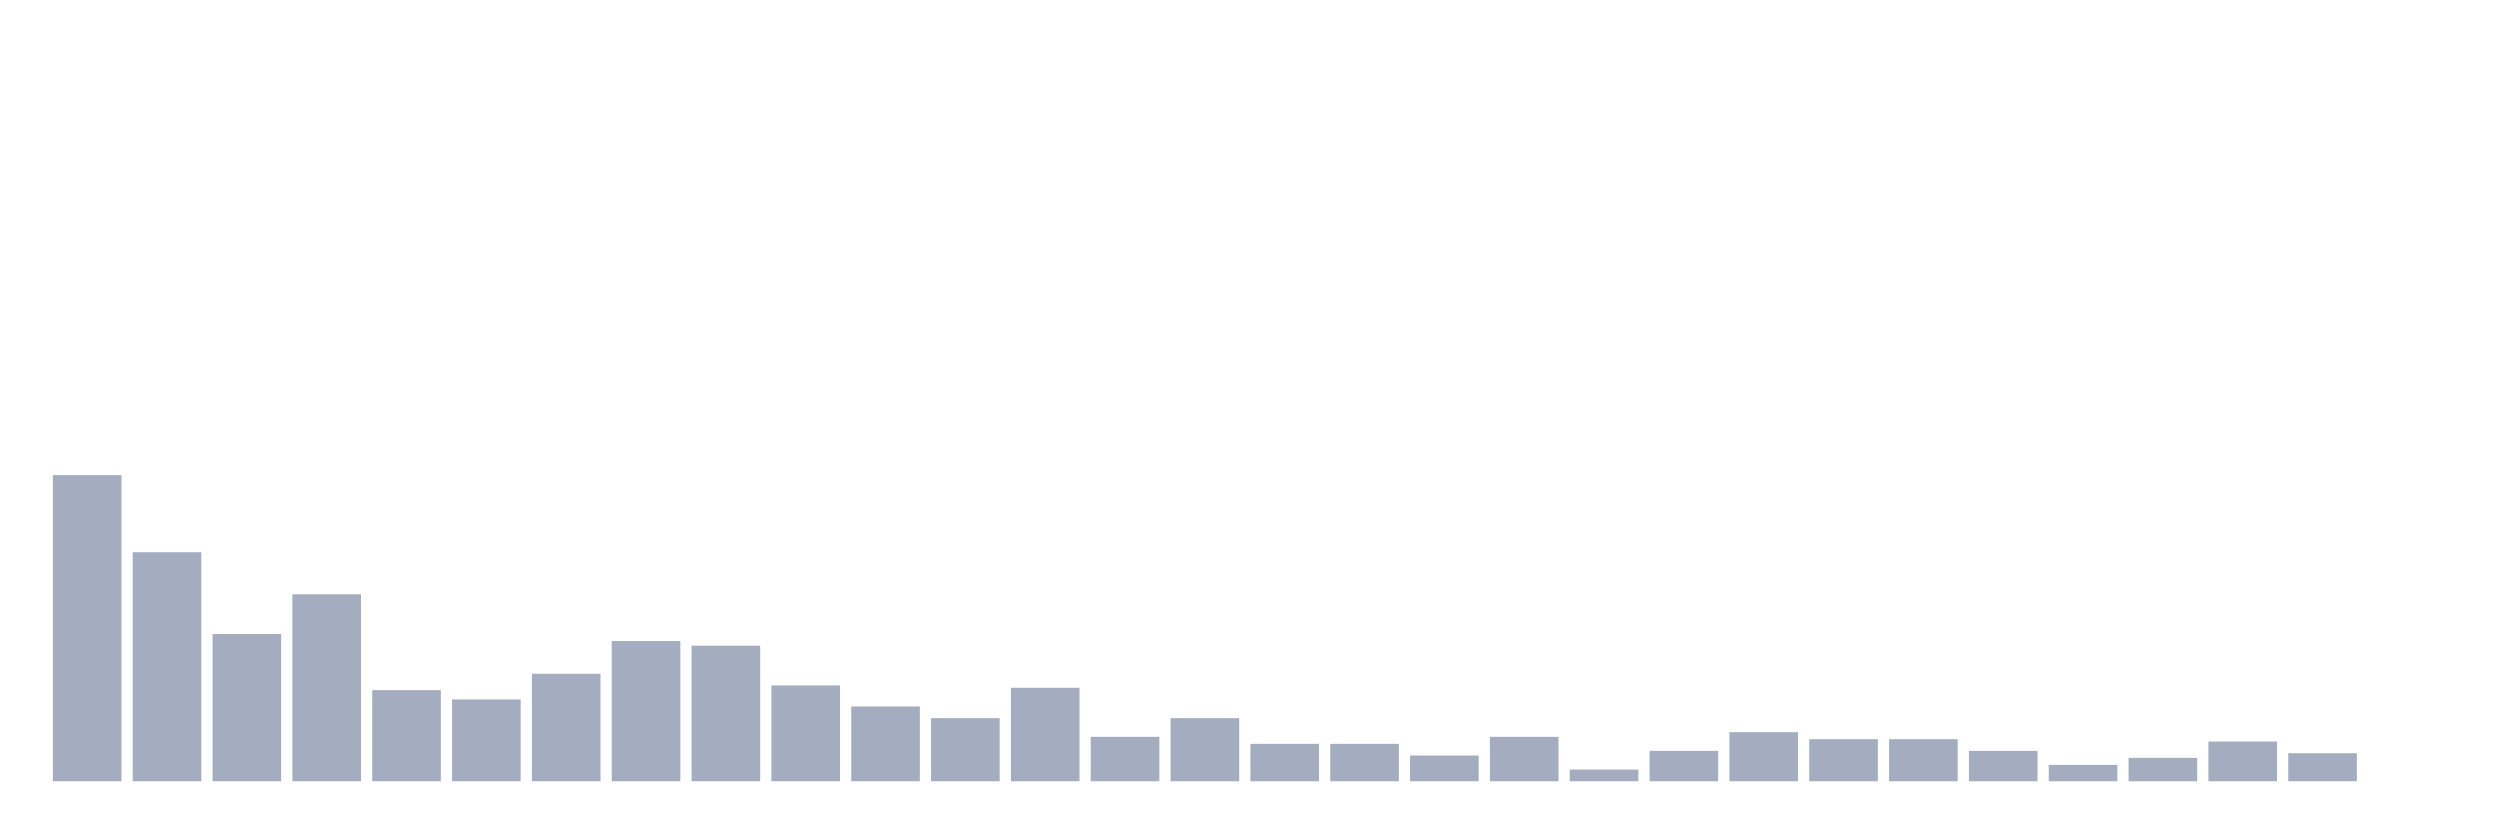
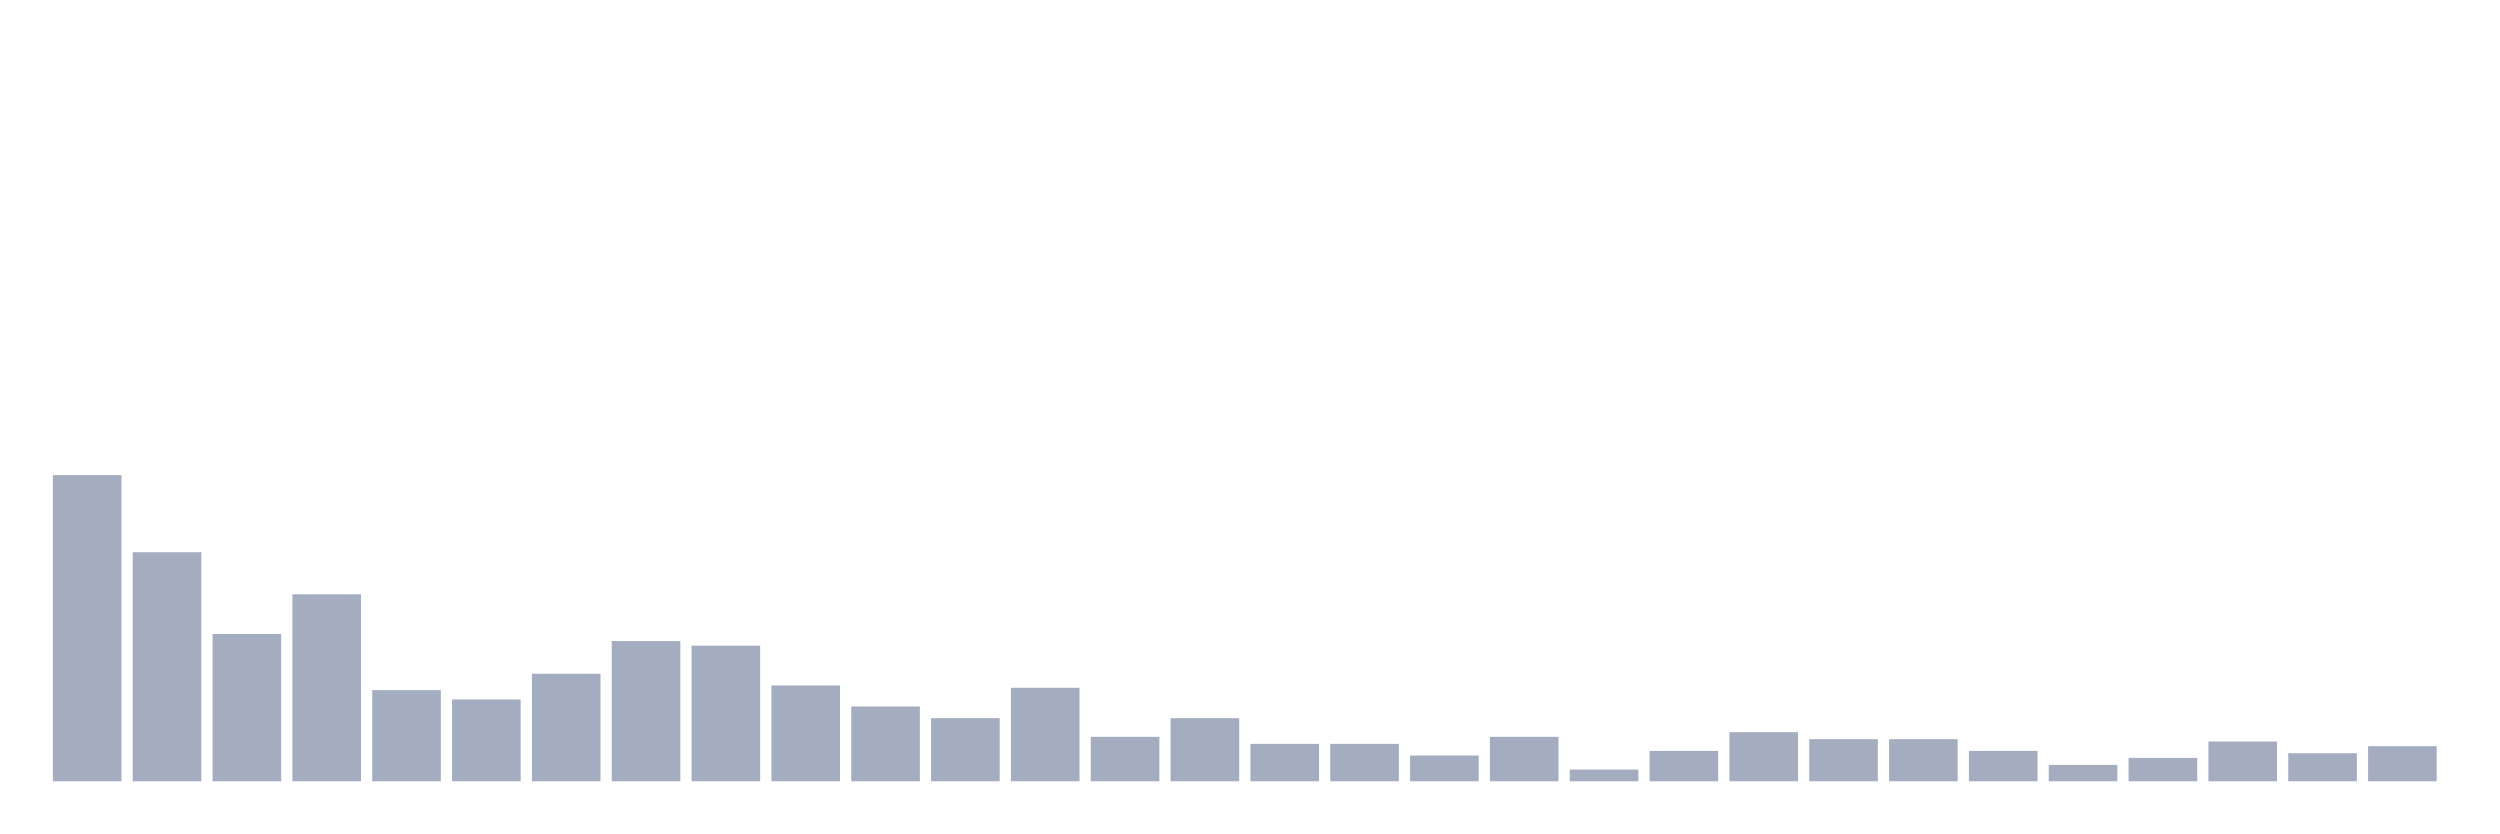
<svg xmlns="http://www.w3.org/2000/svg" viewBox="0 0 480 160">
  <g transform="translate(10,10)">
    <rect class="bar" x="0.153" width="13.175" y="81.218" height="58.782" fill="rgb(164,173,192)" />
    <rect class="bar" x="15.482" width="13.175" y="96.026" height="43.974" fill="rgb(164,173,192)" />
    <rect class="bar" x="30.81" width="13.175" y="111.731" height="28.269" fill="rgb(164,173,192)" />
    <rect class="bar" x="46.138" width="13.175" y="104.103" height="35.897" fill="rgb(164,173,192)" />
    <rect class="bar" x="61.466" width="13.175" y="122.5" height="17.5" fill="rgb(164,173,192)" />
    <rect class="bar" x="76.794" width="13.175" y="124.295" height="15.705" fill="rgb(164,173,192)" />
    <rect class="bar" x="92.123" width="13.175" y="119.359" height="20.641" fill="rgb(164,173,192)" />
    <rect class="bar" x="107.451" width="13.175" y="113.077" height="26.923" fill="rgb(164,173,192)" />
    <rect class="bar" x="122.779" width="13.175" y="113.974" height="26.026" fill="rgb(164,173,192)" />
    <rect class="bar" x="138.107" width="13.175" y="121.603" height="18.397" fill="rgb(164,173,192)" />
    <rect class="bar" x="153.436" width="13.175" y="125.641" height="14.359" fill="rgb(164,173,192)" />
    <rect class="bar" x="168.764" width="13.175" y="127.885" height="12.115" fill="rgb(164,173,192)" />
    <rect class="bar" x="184.092" width="13.175" y="122.051" height="17.949" fill="rgb(164,173,192)" />
    <rect class="bar" x="199.42" width="13.175" y="131.474" height="8.526" fill="rgb(164,173,192)" />
    <rect class="bar" x="214.748" width="13.175" y="127.885" height="12.115" fill="rgb(164,173,192)" />
    <rect class="bar" x="230.077" width="13.175" y="132.821" height="7.179" fill="rgb(164,173,192)" />
    <rect class="bar" x="245.405" width="13.175" y="132.821" height="7.179" fill="rgb(164,173,192)" />
    <rect class="bar" x="260.733" width="13.175" y="135.064" height="4.936" fill="rgb(164,173,192)" />
    <rect class="bar" x="276.061" width="13.175" y="131.474" height="8.526" fill="rgb(164,173,192)" />
    <rect class="bar" x="291.39" width="13.175" y="137.756" height="2.244" fill="rgb(164,173,192)" />
    <rect class="bar" x="306.718" width="13.175" y="134.167" height="5.833" fill="rgb(164,173,192)" />
    <rect class="bar" x="322.046" width="13.175" y="130.577" height="9.423" fill="rgb(164,173,192)" />
    <rect class="bar" x="337.374" width="13.175" y="131.923" height="8.077" fill="rgb(164,173,192)" />
    <rect class="bar" x="352.702" width="13.175" y="131.923" height="8.077" fill="rgb(164,173,192)" />
    <rect class="bar" x="368.031" width="13.175" y="134.167" height="5.833" fill="rgb(164,173,192)" />
    <rect class="bar" x="383.359" width="13.175" y="136.859" height="3.141" fill="rgb(164,173,192)" />
    <rect class="bar" x="398.687" width="13.175" y="135.513" height="4.487" fill="rgb(164,173,192)" />
    <rect class="bar" x="414.015" width="13.175" y="132.372" height="7.628" fill="rgb(164,173,192)" />
    <rect class="bar" x="429.344" width="13.175" y="134.615" height="5.385" fill="rgb(164,173,192)" />
-     <rect class="bar" x="444.672" width="13.175" y="140" height="0" fill="rgb(164,173,192)" />
+     <rect class="bar" x="444.672" width="13.175" y="133.269" height="6.731" fill="rgb(164,173,192)" />
  </g>
</svg>
